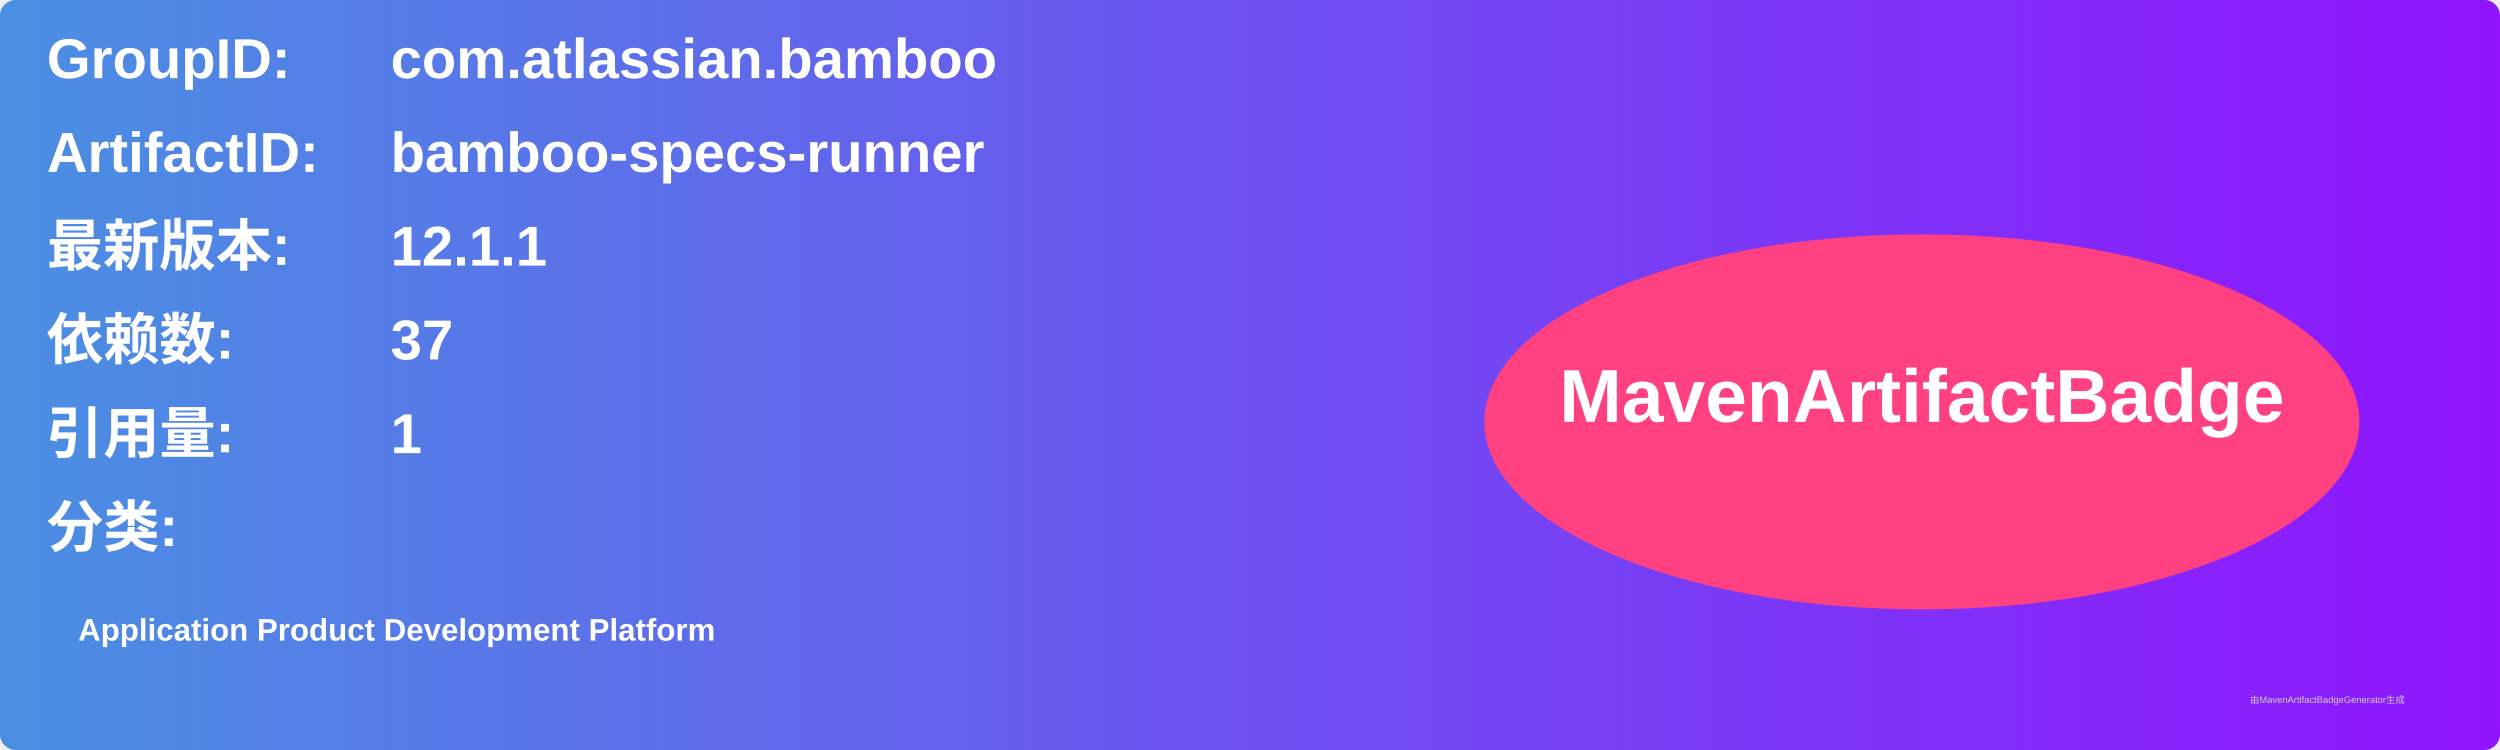
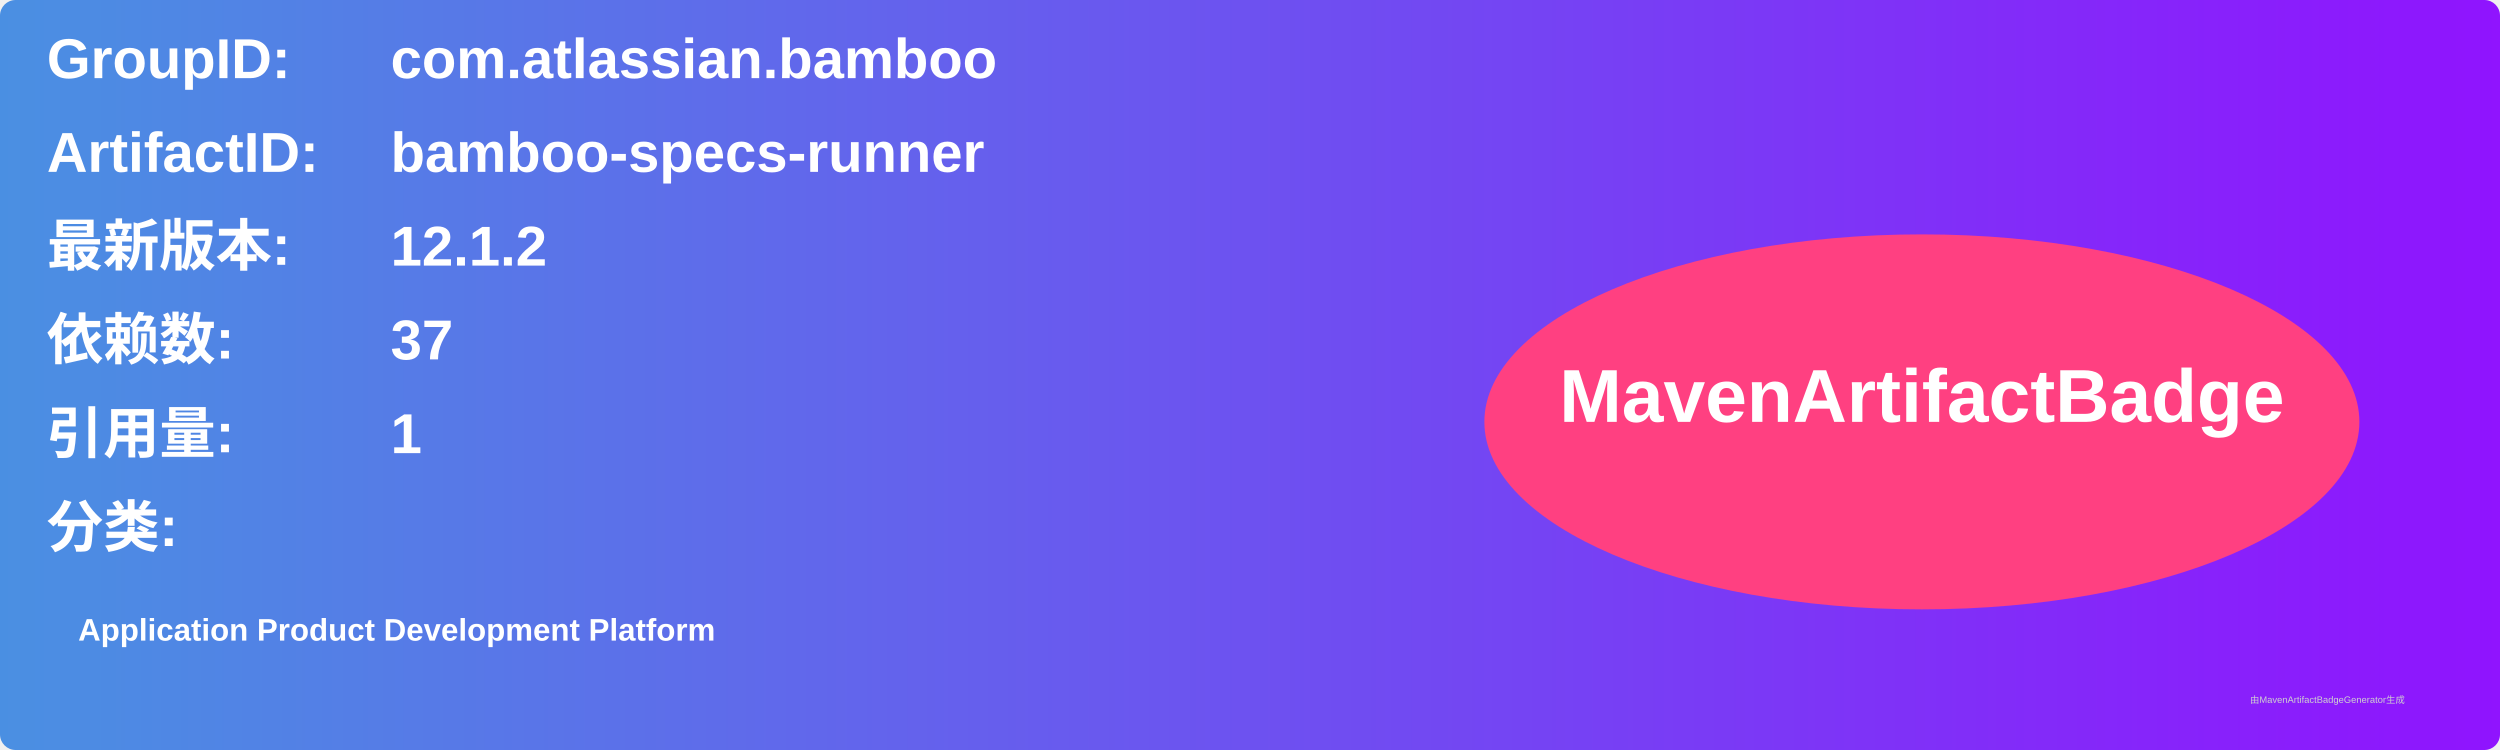
<svg xmlns="http://www.w3.org/2000/svg" width="800" height="240" viewBox="0 0 800 240">
  <linearGradient id="grad" x1="0%" y1="0%" x2="100%" y2="0%">
    <stop offset="0%" stop-color="#4a90e2" />
    <stop offset="100%" stop-color="#9013fe" />
  </linearGradient>
  <rect width="100%" height="100%" rx="5" ry="5" fill="url(#grad)" />
  <g transform="translate(15, 15)">
    <text x="0" y="10" font-family="Arial" font-size="18" fill="white" font-weight="bold" width="260">GroupID:</text>
    <text x="110" y="10" font-family="Arial" font-size="18" fill="white" font-weight="bold" width="460">com.atlassian.bamboo</text>
    <text x="0" y="40" font-family="Arial" font-size="18" fill="white" font-weight="bold" width="260">ArtifactID:</text>
    <text x="110" y="40" font-family="Arial" font-size="18" fill="white" font-weight="bold" width="460">bamboo-specs-runner</text>
    <text x="0" y="70" font-family="Arial" font-size="18" fill="white" font-weight="bold">最新版本:</text>
    <text x="110" y="70" font-family="Arial" font-size="18" fill="white" font-weight="bold">
-       <tspan font-weight="bold">12.1.1</tspan>
+       <tspan font-weight="bold">12.1.2</tspan>
    </text>
    <text x="0" y="100" font-family="Arial" font-size="18" fill="white" font-weight="bold">依赖数: </text>
    <text x="110" y="100" font-family="Arial" font-size="18" fill="white">
      <tspan font-weight="bold">37</tspan>
    </text>
    <text x="0" y="130" font-family="Arial" font-size="18" fill="white" font-weight="bold">引用量: </text>
    <text x="110" y="130" font-family="Arial" font-size="18" fill="white">
      <tspan font-weight="bold">1</tspan>
    </text>
    <text x="0" y="160" font-family="Arial" font-size="18" fill="white" font-weight="bold">分类:</text>
    <text x="10" y="190" font-family="Arial" font-size="10" fill="white">
      <tspan font-weight="bold">Application Product Development Platform</tspan>
    </text>
    <ellipse cx="600" cy="120" rx="140" ry="60" fill="#ff4081" />
    <text x="600" y="120" text-anchor="middle" font-family="Arial" font-size="24" fill="white" font-weight="bold">MavenArtifactBadge</text>
  </g>
  <text x="720" y="225" font-family="Arial" font-size="3" fill="#d0d0d0">由MavenArtifactBadgeGenerator生成</text>
</svg>
